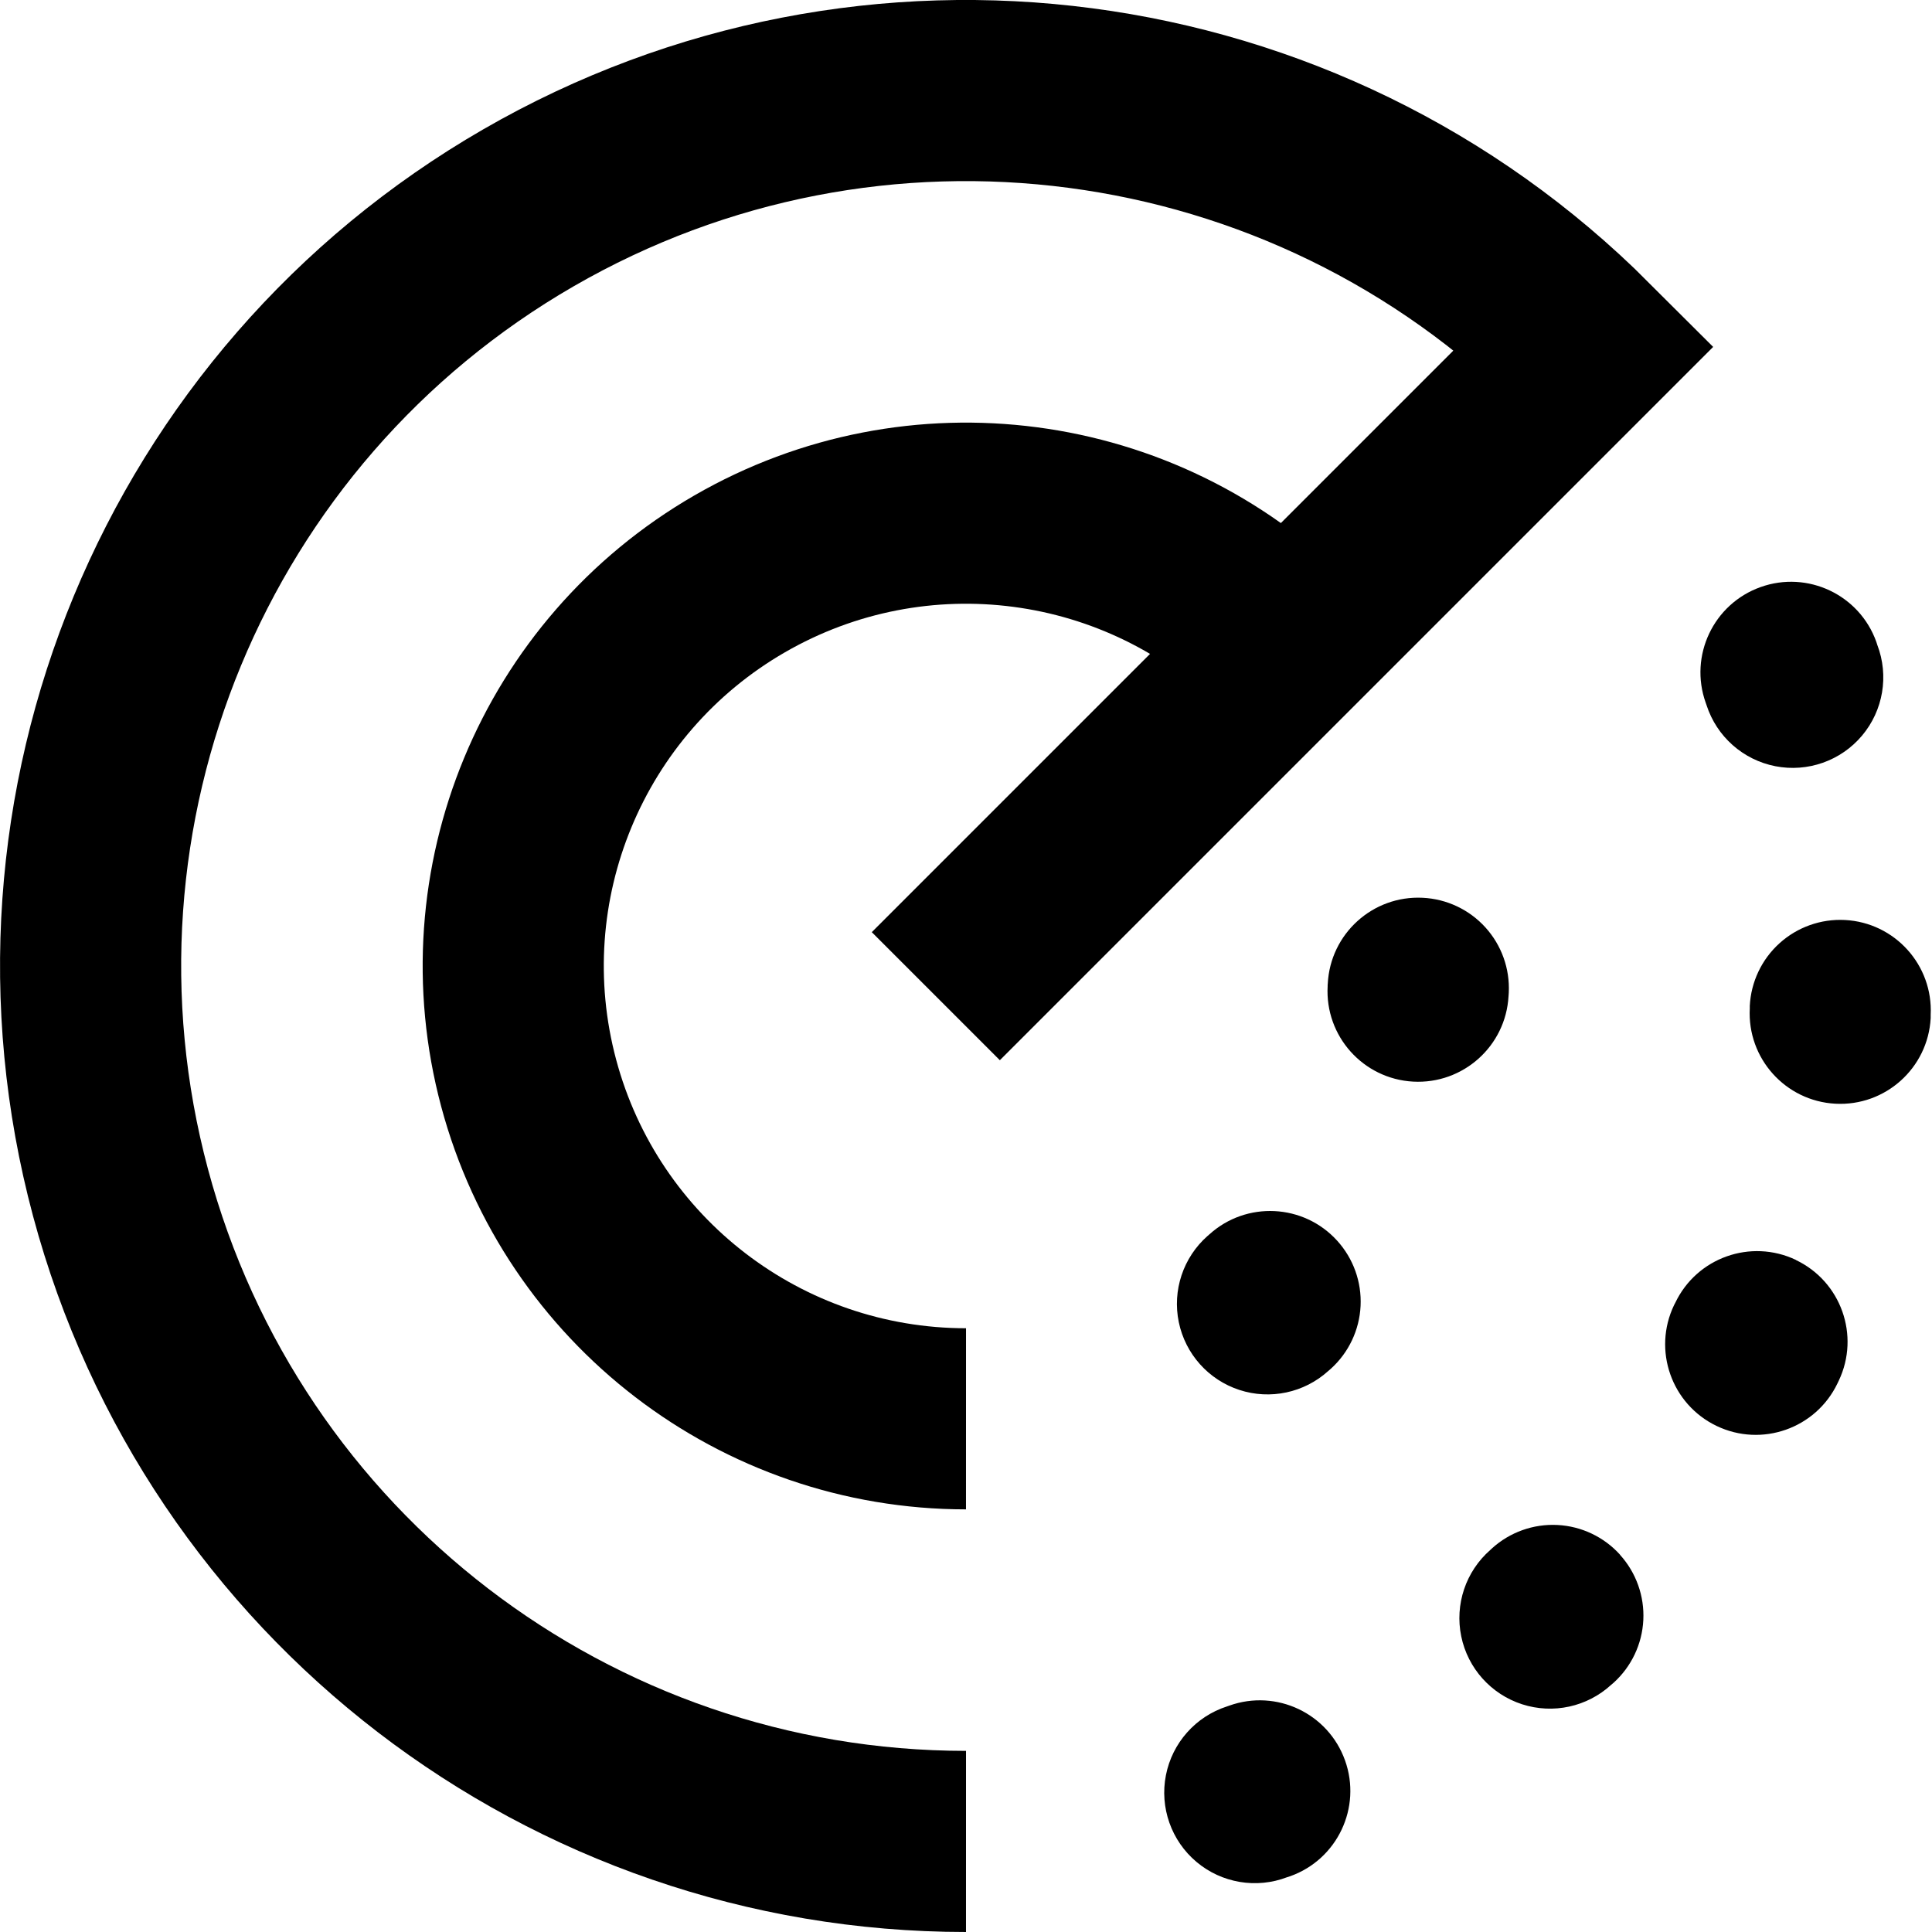
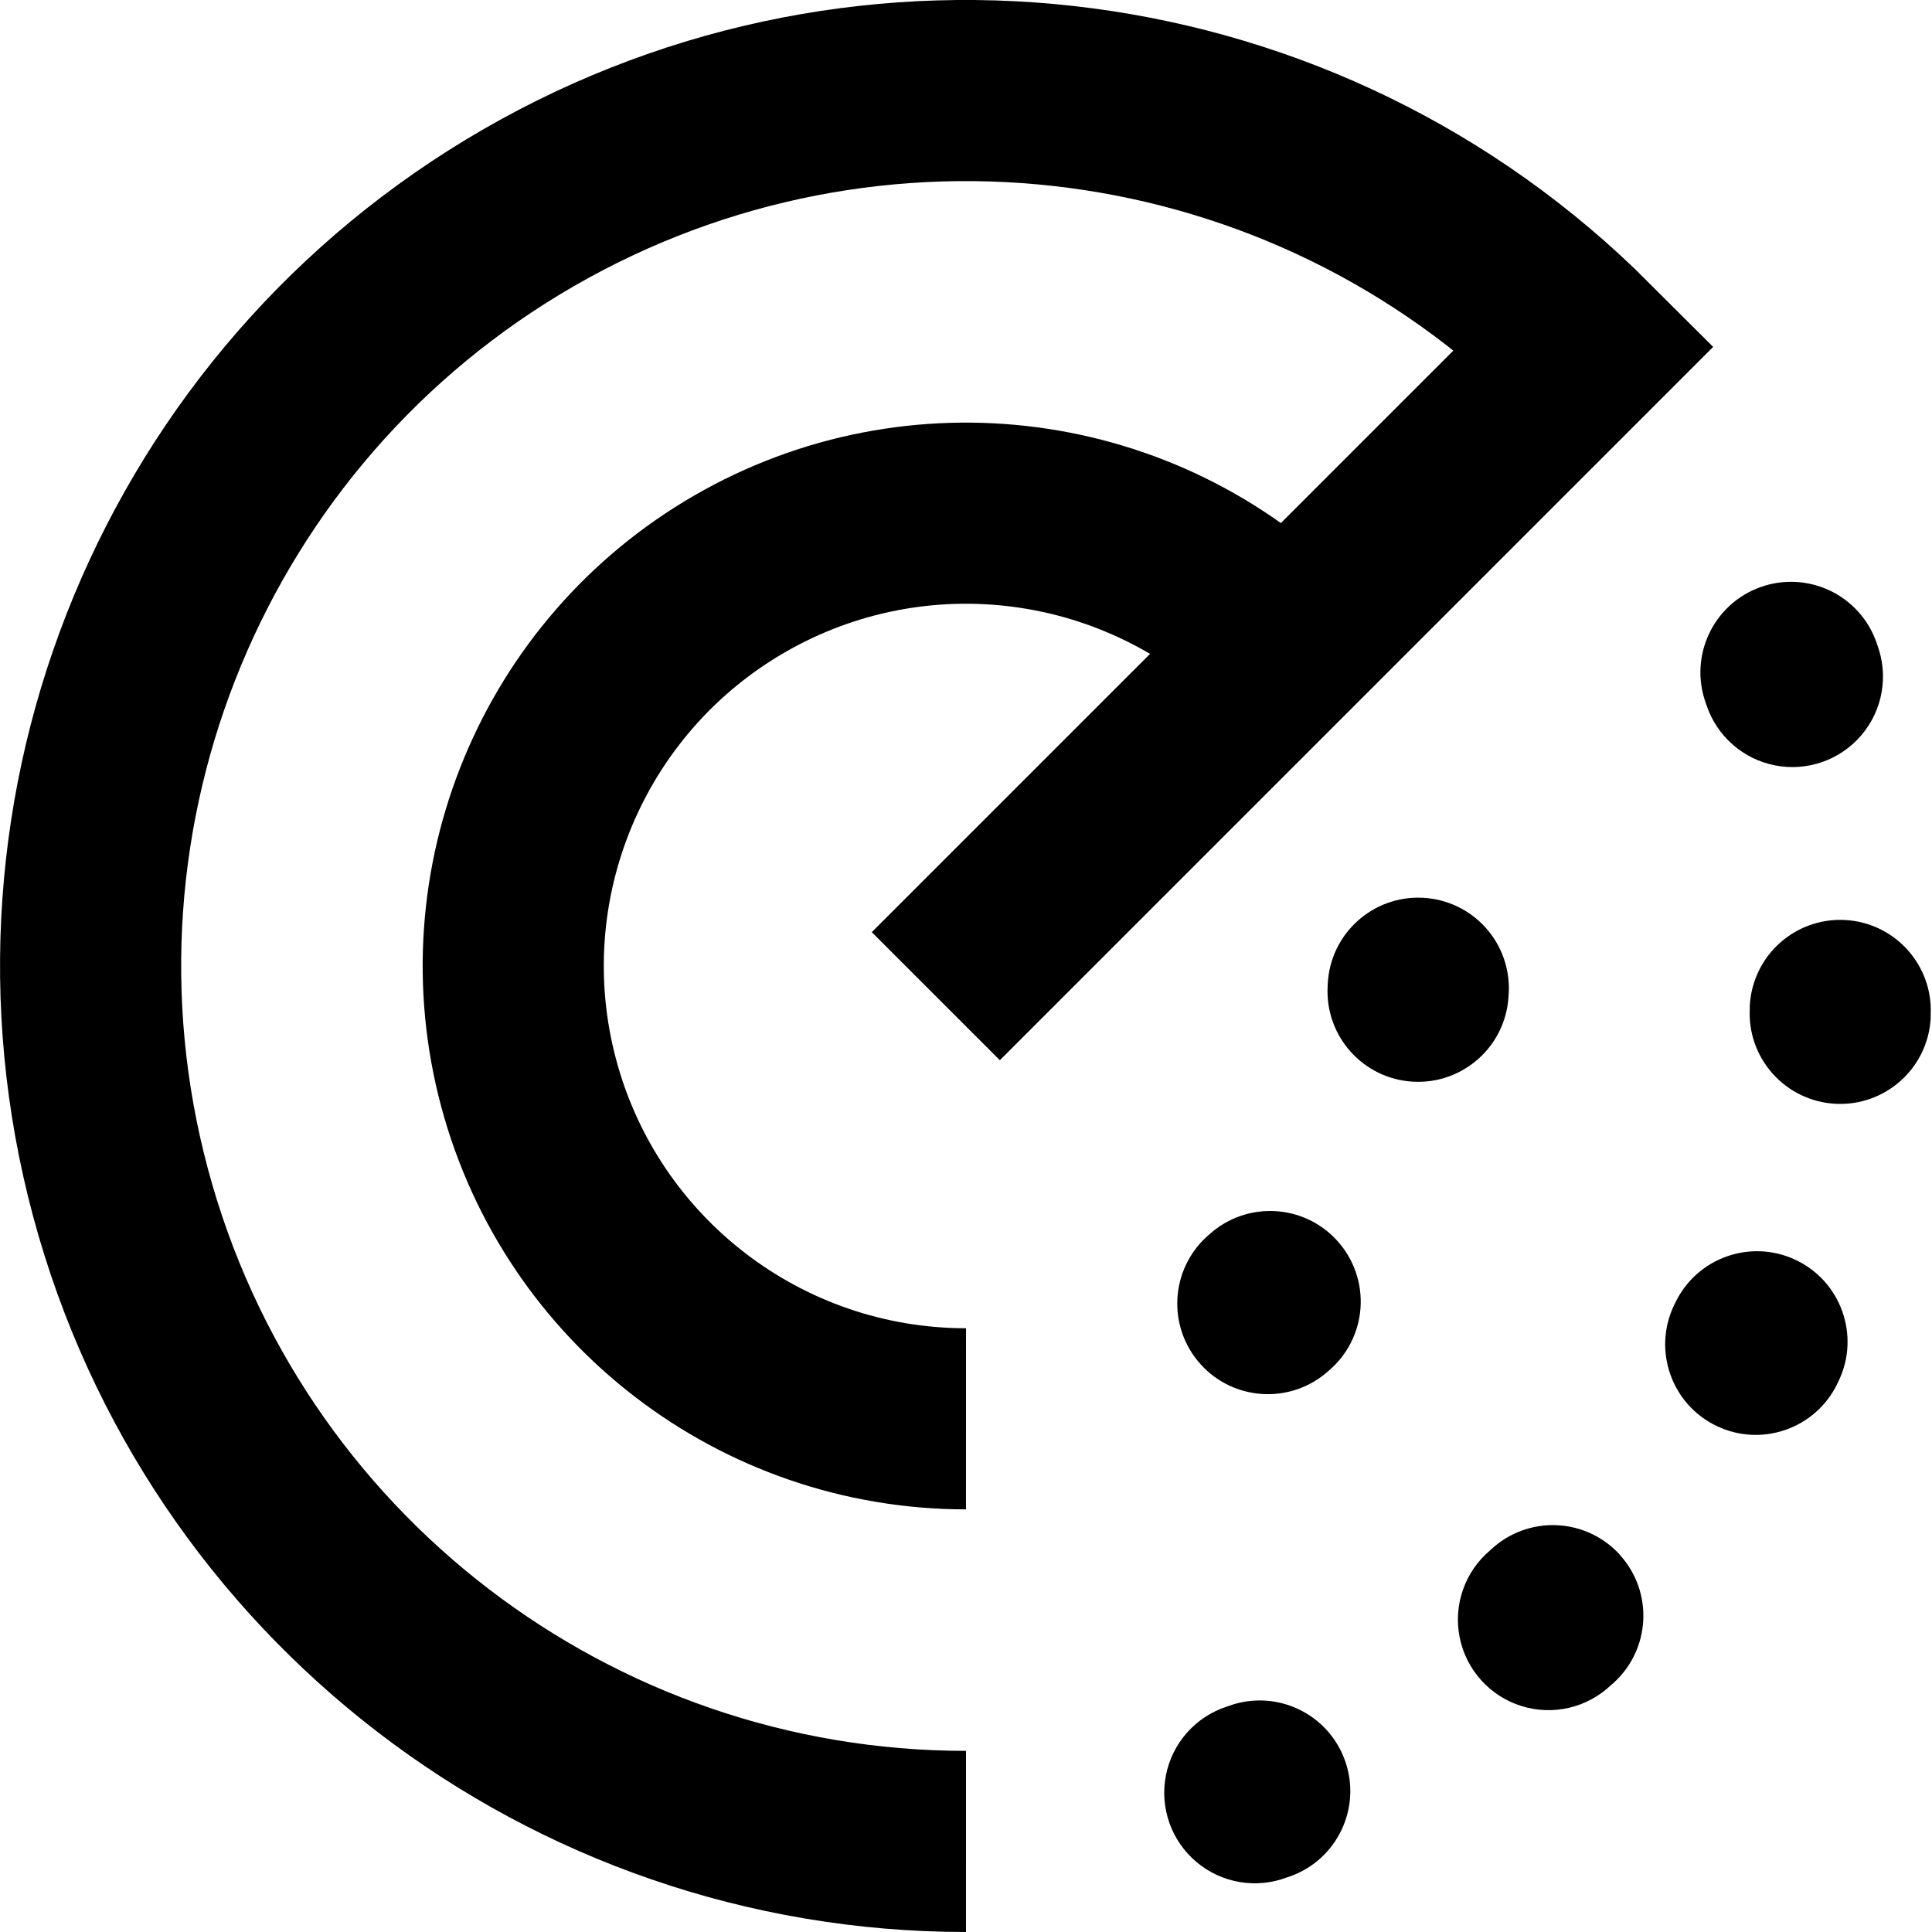
<svg width="16" height="16" fill="none" viewBox="0 0 16 16">
  <path stroke="currentcolor" stroke-width="1.5" d="M10.652 5.348A3.75 3.75 0 1 0 8 11.75m-.25-3.5 5.377-5.377A7.25 7.25 0 1 0 8 15.25" />
-   <path fill="currentcolor" fill-rule="evenodd" d="M14.58 4.862a.75.75 0 0 1 .959.454l.008.025a.75.75 0 1 1-1.414.499l-.007-.02a.75.75 0 0 1 .454-.958m-2.798 2.573a.75.75 0 0 1 .713.786l-.001.015-.001.014a.75.75 0 1 1-1.498-.083v-.01l.001-.01a.75.75 0 0 1 .786-.712m3.497.184a.75.75 0 0 1 .71.787v.026a.75.75 0 1 1-1.498-.081V8.33a.75.75 0 0 1 .788-.711m-4.205 2.656a.75.75 0 0 1-.052 1.06l-.022.019a.75.75 0 1 1-1-1.118l.015-.013a.75.75 0 0 1 1.059.052m3.799.16a.75.75 0 0 1 .355.999l-.011.023a.75.75 0 0 1-1.353-.649l.01-.019a.75.75 0 0 1 .999-.355m-1.457 2.442a.75.75 0 0 1-.053 1.06l-.02.017a.75.75 0 1 1-1.001-1.117l.015-.014a.75.75 0 0 1 1.06.054m-2.278 1.703a.75.75 0 0 1-.454.959l-.025.008a.75.75 0 1 1-.499-1.414l.02-.007a.75.75 0 0 1 .958.454" clip-rule="evenodd" />
+   <path fill="currentcolor" fill-rule="evenodd" d="M14.58 4.862a.75.75 0 0 1 .959.455l.008.024a.75.75 0 1 1-1.414.5l-.007-.02a.75.75 0 0 1 .454-.959m-2.798 2.573a.75.75 0 0 1 .713.786l-.001.015-.001.015a.75.75 0 1 1-1.498-.084v-.01l.001-.01a.75.75 0 0 1 .786-.712m3.497.184a.75.75 0 0 1 .71.787v.026a.75.75 0 1 1-1.498-.08V8.33a.75.75 0 0 1 .788-.711m-4.205 2.656a.75.75 0 0 1-.074 1.08.75.75 0 1 1-1-1.119l.015-.013a.75.75 0 0 1 1.059.052m3.799.16a.75.75 0 0 1 .355.999l-.011.023a.75.75 0 0 1-1.353-.648l.01-.02a.75.75 0 0 1 .999-.354m-1.457 2.443a.75.75 0 0 1-.053 1.059l-.02.017a.75.75 0 1 1-1.001-1.116l.015-.014a.75.75 0 0 1 1.06.054m-2.278 1.703a.75.75 0 0 1-.454.958l-.025.008a.75.75 0 1 1-.499-1.414l.02-.007a.75.75 0 0 1 .958.455" clip-rule="evenodd" />
</svg>
